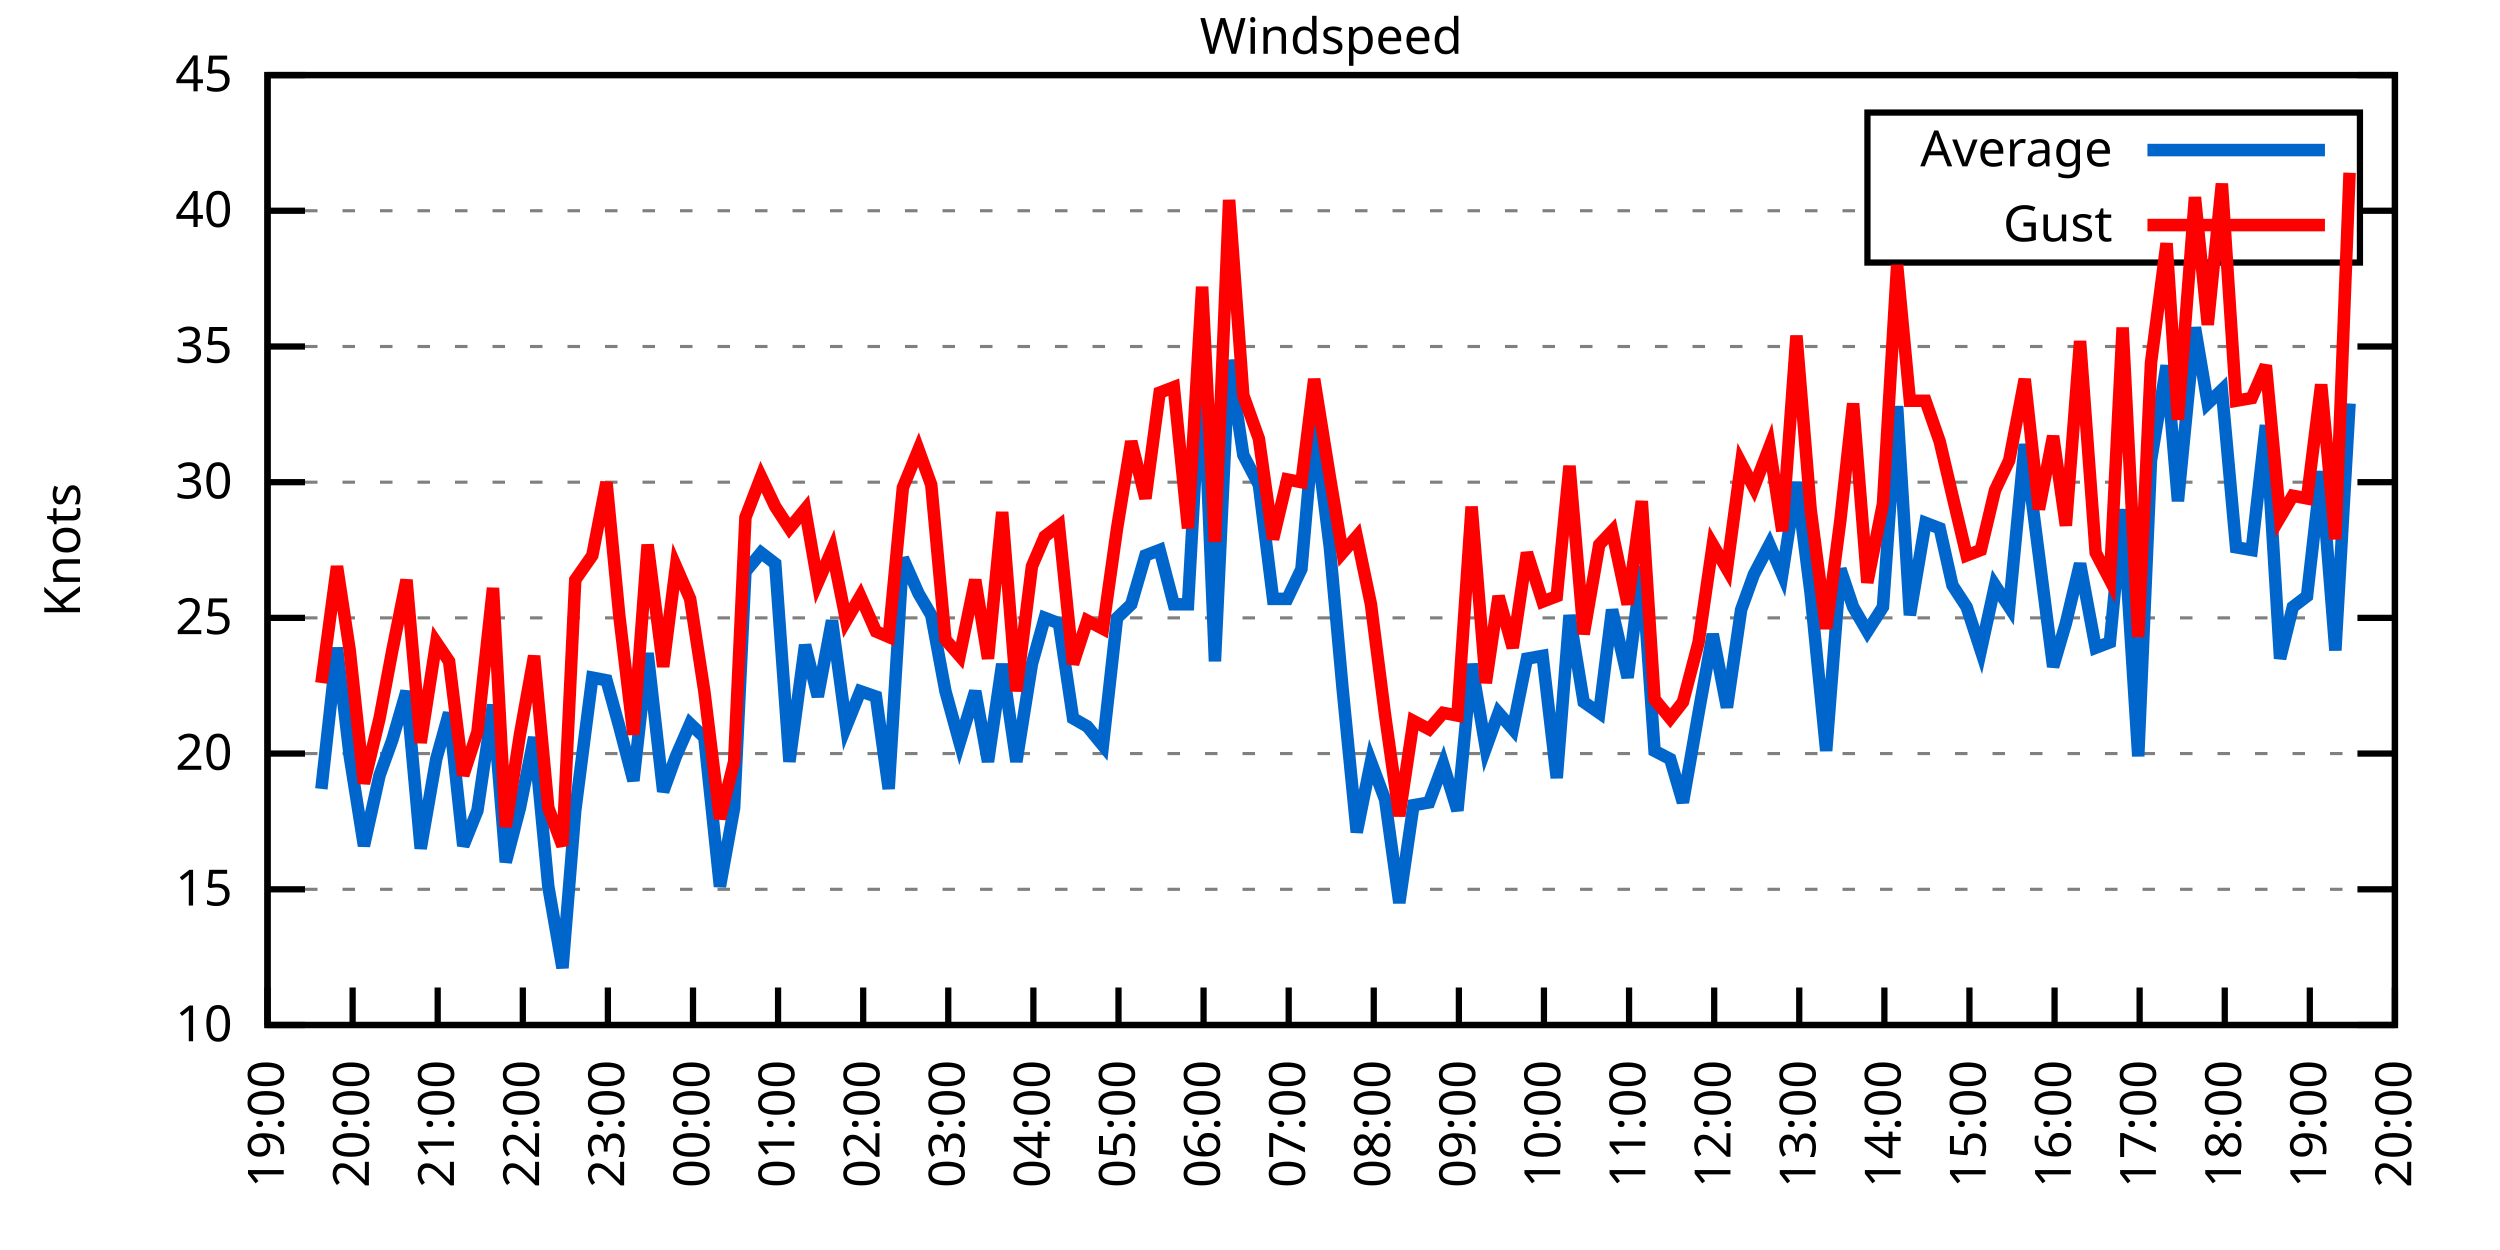
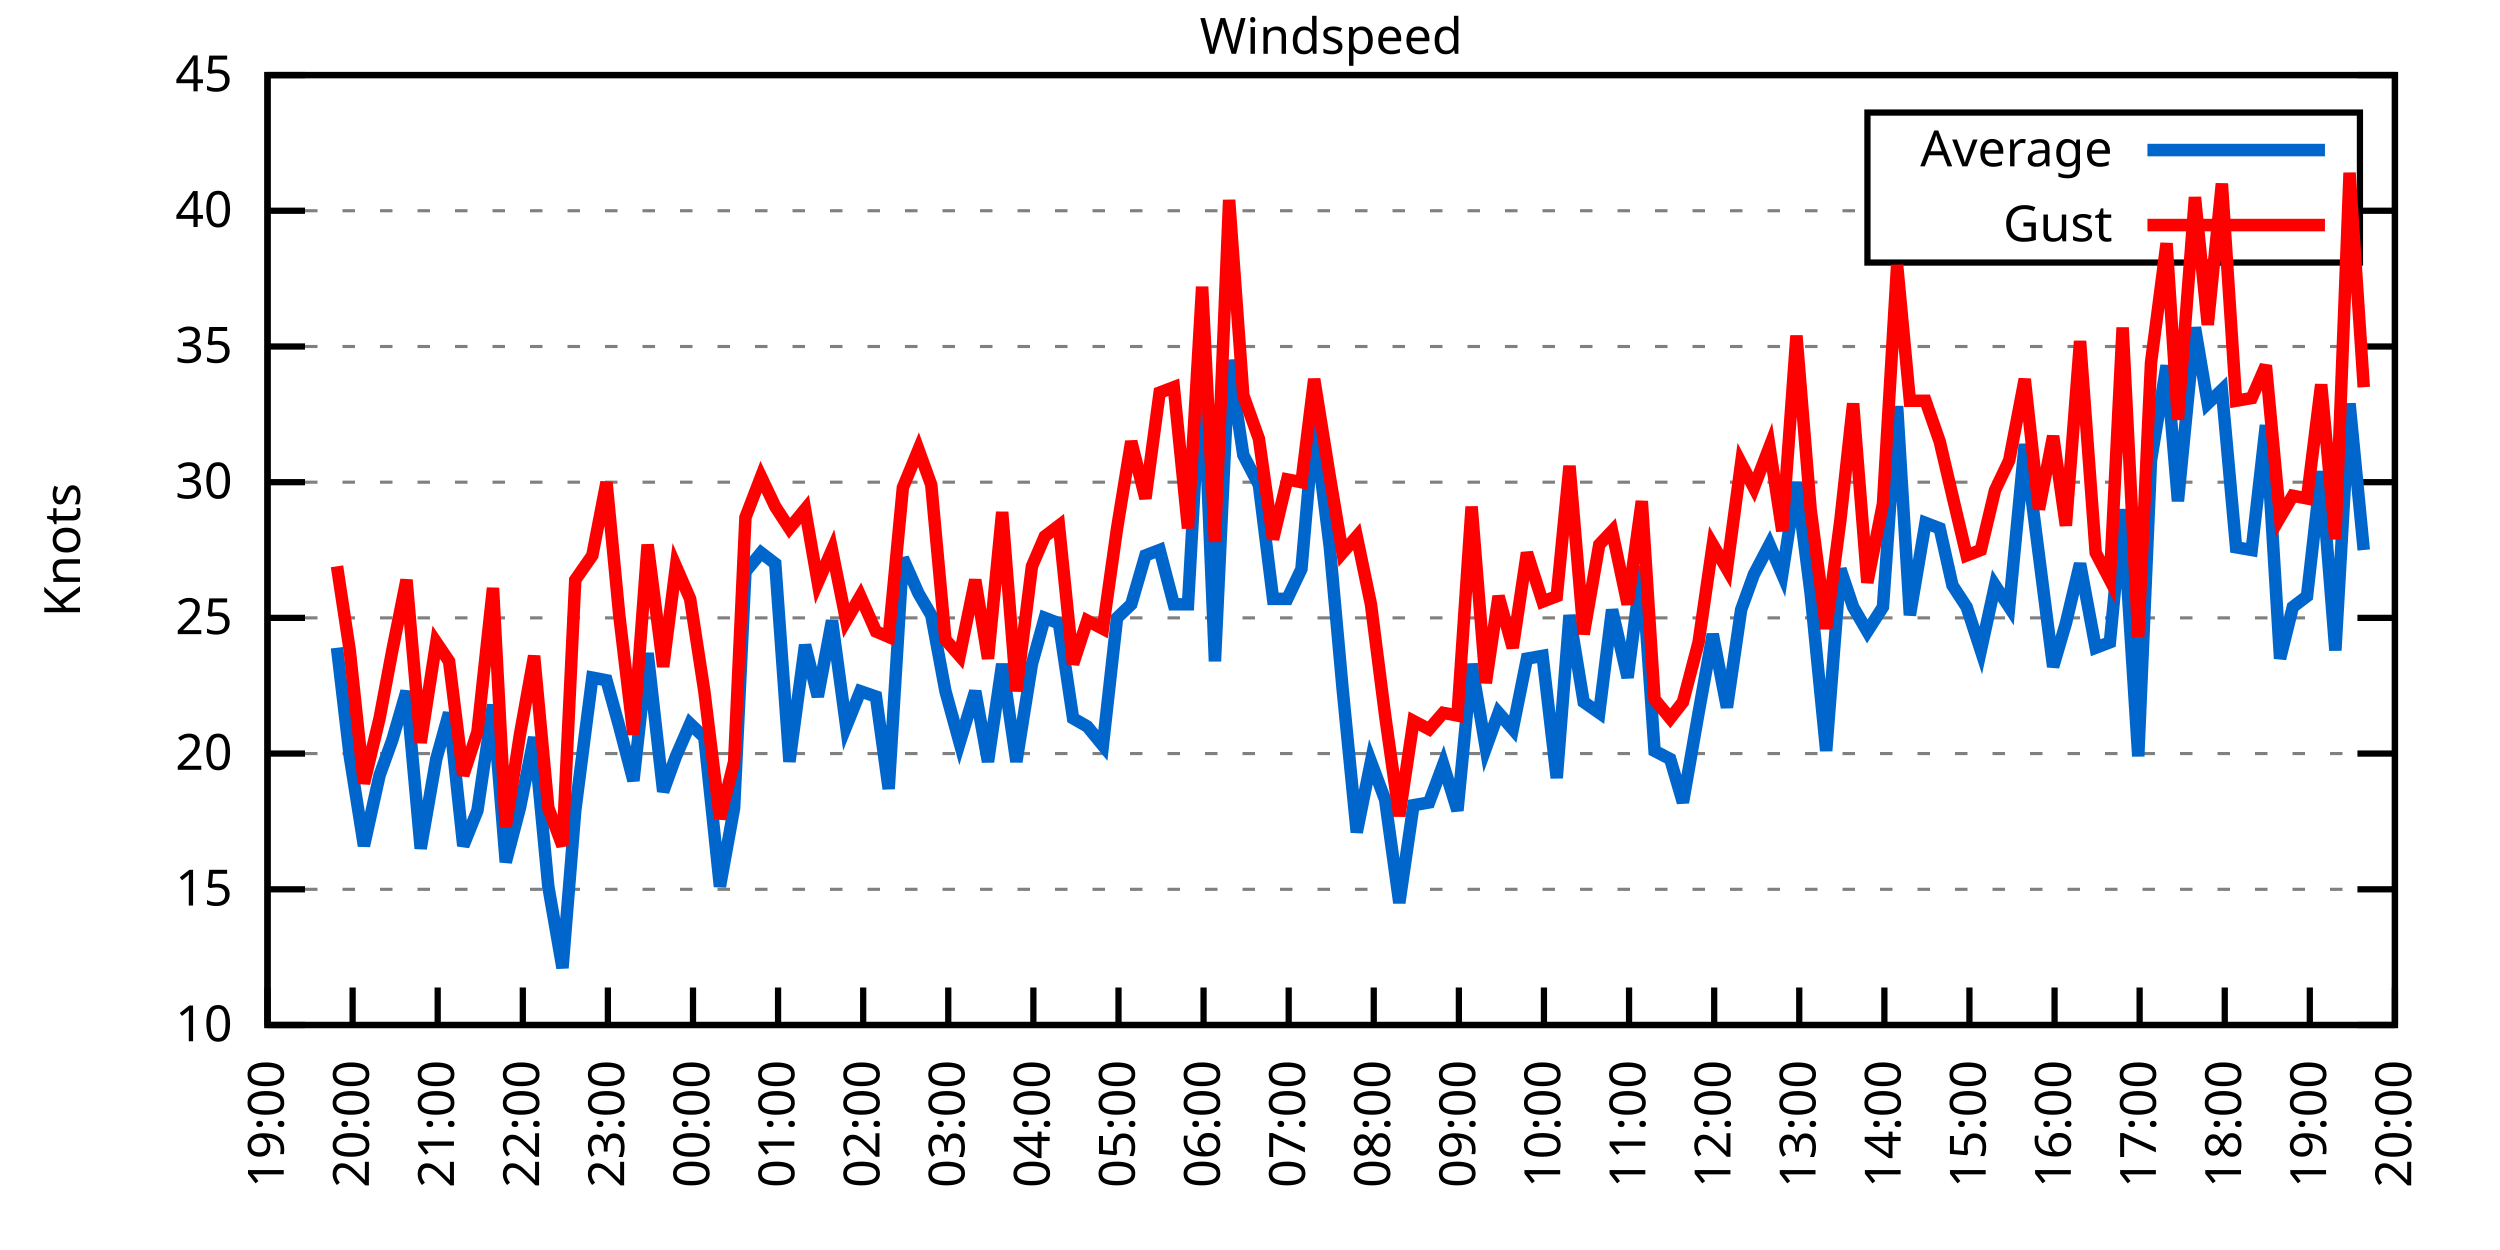
<svg xmlns="http://www.w3.org/2000/svg" xmlns:xlink="http://www.w3.org/1999/xlink" width="400" height="200" viewBox="0 0 400 200">
  <g id="gnuplot_canvas">
    <rect x="0" y="0" width="400" height="200" fill="none" />
    <defs>
      <circle id="gpDot" r="0.5" stroke-width="0.5" stroke="currentColor" />
      <path id="gpPt0" stroke-width="0.333" stroke="currentColor" d="M-1,0 h2 M0,-1 v2" />
      <path id="gpPt1" stroke-width="0.333" stroke="currentColor" d="M-1,-1 L1,1 M1,-1 L-1,1" />
      <path id="gpPt2" stroke-width="0.333" stroke="currentColor" d="M-1,0 L1,0 M0,-1 L0,1 M-1,-1 L1,1 M-1,1 L1,-1" />
      <rect id="gpPt3" stroke-width="0.333" stroke="currentColor" x="-1" y="-1" width="2" height="2" />
      <rect id="gpPt4" stroke-width="0.333" stroke="currentColor" fill="currentColor" x="-1" y="-1" width="2" height="2" />
      <circle id="gpPt5" stroke-width="0.333" stroke="currentColor" cx="0" cy="0" r="1" />
      <use xlink:href="#gpPt5" id="gpPt6" fill="currentColor" stroke="none" />
      <path id="gpPt7" stroke-width="0.333" stroke="currentColor" d="M0,-1.33 L-1.33,0.67 L1.33,0.67 z" />
      <use xlink:href="#gpPt7" id="gpPt8" fill="currentColor" stroke="none" />
      <use xlink:href="#gpPt7" id="gpPt9" stroke="currentColor" transform="rotate(180)" />
      <use xlink:href="#gpPt9" id="gpPt10" fill="currentColor" stroke="none" />
      <use xlink:href="#gpPt3" id="gpPt11" stroke="currentColor" transform="rotate(45)" />
      <use xlink:href="#gpPt11" id="gpPt12" fill="currentColor" stroke="none" />
      <path id="gpPt13" stroke-width="0.333" stroke="currentColor" d="M0,1.330 L1.265,0.411 L0.782,-1.067 L-0.782,-1.076 L-1.265,0.411 z" />
      <use xlink:href="#gpPt13" id="gpPt14" fill="currentColor" stroke="none" />
      <filter id="textbox" filterUnits="objectBoundingBox" x="0" y="0" height="1" width="1">
        <feFlood flood-color="white" flood-opacity="1" result="bgnd" />
        <feComposite in="SourceGraphic" in2="bgnd" operator="atop" />
      </filter>
      <filter id="greybox" filterUnits="objectBoundingBox" x="0" y="0" height="1" width="1">
        <feFlood flood-color="lightgrey" flood-opacity="1" result="grey" />
        <feComposite in="SourceGraphic" in2="grey" operator="atop" />
      </filter>
    </defs>
    <g fill="none" color="white" stroke="currentColor" stroke-width="1.00" stroke-linecap="butt" stroke-linejoin="miter">
</g>
    <g fill="none" color="black" stroke="currentColor" stroke-width="1.00" stroke-linecap="butt" stroke-linejoin="miter">
      <g stroke="none" shape-rendering="crispEdges">
        <polygon fill="rgb(255, 255, 255)" points="42.80,164.00 383.18,164.00 383.18,12.02 42.80,12.02 " />
      </g>
    </g>
    <g fill="none" color="black" stroke="currentColor" stroke-width="1.00" stroke-linecap="butt" stroke-linejoin="miter">
</g>
    <g fill="none" color="black" stroke="black" stroke-width="0.50" stroke-linecap="butt" stroke-linejoin="miter">
</g>
    <g fill="none" color="gray" stroke="currentColor" stroke-width="0.50" stroke-linecap="butt" stroke-linejoin="miter">
      <path stroke="gray" stroke-dasharray="2,4" class="gridline" d="M42.80,164.00 L383.19,164.00  " />
    </g>
    <g fill="none" color="gray" stroke="gray" stroke-width="1.00" stroke-linecap="butt" stroke-linejoin="miter">
</g>
    <g fill="none" color="black" stroke="currentColor" stroke-width="1.00" stroke-linecap="butt" stroke-linejoin="miter">
      <path stroke="black" d="M42.80,164.00 L48.80,164.00 M383.19,164.00 L377.19,164.00  " />
      <g transform="translate(37.20,166.60)" stroke="none" fill="black" font-family="Sans" font-size="8.00" text-anchor="end">
        <text>
          <tspan font-family="Sans"> 10</tspan>
        </text>
      </g>
    </g>
    <g fill="none" color="black" stroke="currentColor" stroke-width="1.00" stroke-linecap="butt" stroke-linejoin="miter">
</g>
    <g fill="none" color="black" stroke="black" stroke-width="0.50" stroke-linecap="butt" stroke-linejoin="miter">
</g>
    <g fill="none" color="gray" stroke="currentColor" stroke-width="0.50" stroke-linecap="butt" stroke-linejoin="miter">
      <path stroke="gray" stroke-dasharray="2,4" class="gridline" d="M42.80,142.29 L383.19,142.29  " />
    </g>
    <g fill="none" color="gray" stroke="gray" stroke-width="1.00" stroke-linecap="butt" stroke-linejoin="miter">
</g>
    <g fill="none" color="black" stroke="currentColor" stroke-width="1.00" stroke-linecap="butt" stroke-linejoin="miter">
      <path stroke="black" d="M42.80,142.29 L48.80,142.29 M383.19,142.29 L377.19,142.29  " />
      <g transform="translate(37.20,144.89)" stroke="none" fill="black" font-family="Sans" font-size="8.00" text-anchor="end">
        <text>
          <tspan font-family="Sans"> 15</tspan>
        </text>
      </g>
    </g>
    <g fill="none" color="black" stroke="currentColor" stroke-width="1.00" stroke-linecap="butt" stroke-linejoin="miter">
</g>
    <g fill="none" color="black" stroke="black" stroke-width="0.50" stroke-linecap="butt" stroke-linejoin="miter">
</g>
    <g fill="none" color="gray" stroke="currentColor" stroke-width="0.50" stroke-linecap="butt" stroke-linejoin="miter">
      <path stroke="gray" stroke-dasharray="2,4" class="gridline" d="M42.80,120.57 L383.19,120.57  " />
    </g>
    <g fill="none" color="gray" stroke="gray" stroke-width="1.00" stroke-linecap="butt" stroke-linejoin="miter">
</g>
    <g fill="none" color="black" stroke="currentColor" stroke-width="1.00" stroke-linecap="butt" stroke-linejoin="miter">
      <path stroke="black" d="M42.80,120.57 L48.80,120.57 M383.19,120.57 L377.19,120.57  " />
      <g transform="translate(37.20,123.17)" stroke="none" fill="black" font-family="Sans" font-size="8.00" text-anchor="end">
        <text>
          <tspan font-family="Sans"> 20</tspan>
        </text>
      </g>
    </g>
    <g fill="none" color="black" stroke="currentColor" stroke-width="1.00" stroke-linecap="butt" stroke-linejoin="miter">
</g>
    <g fill="none" color="black" stroke="black" stroke-width="0.50" stroke-linecap="butt" stroke-linejoin="miter">
</g>
    <g fill="none" color="gray" stroke="currentColor" stroke-width="0.50" stroke-linecap="butt" stroke-linejoin="miter">
      <path stroke="gray" stroke-dasharray="2,4" class="gridline" d="M42.80,98.86 L383.19,98.86  " />
    </g>
    <g fill="none" color="gray" stroke="gray" stroke-width="1.00" stroke-linecap="butt" stroke-linejoin="miter">
</g>
    <g fill="none" color="black" stroke="currentColor" stroke-width="1.00" stroke-linecap="butt" stroke-linejoin="miter">
      <path stroke="black" d="M42.80,98.86 L48.80,98.86 M383.19,98.86 L377.19,98.86  " />
      <g transform="translate(37.20,101.46)" stroke="none" fill="black" font-family="Sans" font-size="8.00" text-anchor="end">
        <text>
          <tspan font-family="Sans"> 25</tspan>
        </text>
      </g>
    </g>
    <g fill="none" color="black" stroke="currentColor" stroke-width="1.00" stroke-linecap="butt" stroke-linejoin="miter">
</g>
    <g fill="none" color="black" stroke="black" stroke-width="0.50" stroke-linecap="butt" stroke-linejoin="miter">
</g>
    <g fill="none" color="gray" stroke="currentColor" stroke-width="0.50" stroke-linecap="butt" stroke-linejoin="miter">
      <path stroke="gray" stroke-dasharray="2,4" class="gridline" d="M42.80,77.15 L383.19,77.15  " />
    </g>
    <g fill="none" color="gray" stroke="gray" stroke-width="1.00" stroke-linecap="butt" stroke-linejoin="miter">
</g>
    <g fill="none" color="black" stroke="currentColor" stroke-width="1.00" stroke-linecap="butt" stroke-linejoin="miter">
      <path stroke="black" d="M42.80,77.15 L48.80,77.15 M383.19,77.15 L377.19,77.15  " />
      <g transform="translate(37.20,79.75)" stroke="none" fill="black" font-family="Sans" font-size="8.00" text-anchor="end">
        <text>
          <tspan font-family="Sans"> 30</tspan>
        </text>
      </g>
    </g>
    <g fill="none" color="black" stroke="currentColor" stroke-width="1.00" stroke-linecap="butt" stroke-linejoin="miter">
</g>
    <g fill="none" color="black" stroke="black" stroke-width="0.50" stroke-linecap="butt" stroke-linejoin="miter">
</g>
    <g fill="none" color="gray" stroke="currentColor" stroke-width="0.50" stroke-linecap="butt" stroke-linejoin="miter">
      <path stroke="gray" stroke-dasharray="2,4" class="gridline" d="M42.80,55.44 L383.19,55.44  " />
    </g>
    <g fill="none" color="gray" stroke="gray" stroke-width="1.00" stroke-linecap="butt" stroke-linejoin="miter">
</g>
    <g fill="none" color="black" stroke="currentColor" stroke-width="1.00" stroke-linecap="butt" stroke-linejoin="miter">
      <path stroke="black" d="M42.80,55.44 L48.80,55.44 M383.19,55.44 L377.19,55.44  " />
      <g transform="translate(37.20,58.04)" stroke="none" fill="black" font-family="Sans" font-size="8.00" text-anchor="end">
        <text>
          <tspan font-family="Sans"> 35</tspan>
        </text>
      </g>
    </g>
    <g fill="none" color="black" stroke="currentColor" stroke-width="1.00" stroke-linecap="butt" stroke-linejoin="miter">
</g>
    <g fill="none" color="black" stroke="black" stroke-width="0.50" stroke-linecap="butt" stroke-linejoin="miter">
</g>
    <g fill="none" color="gray" stroke="currentColor" stroke-width="0.50" stroke-linecap="butt" stroke-linejoin="miter">
      <path stroke="gray" stroke-dasharray="2,4" class="gridline" d="M42.80,33.72 L298.79,33.72 M377.59,33.72 L383.19,33.72  " />
    </g>
    <g fill="none" color="gray" stroke="gray" stroke-width="1.00" stroke-linecap="butt" stroke-linejoin="miter">
</g>
    <g fill="none" color="black" stroke="currentColor" stroke-width="1.00" stroke-linecap="butt" stroke-linejoin="miter">
      <path stroke="black" d="M42.80,33.72 L48.80,33.72 M383.19,33.72 L377.19,33.72  " />
      <g transform="translate(37.20,36.32)" stroke="none" fill="black" font-family="Sans" font-size="8.00" text-anchor="end">
        <text>
          <tspan font-family="Sans"> 40</tspan>
        </text>
      </g>
    </g>
    <g fill="none" color="black" stroke="currentColor" stroke-width="1.00" stroke-linecap="butt" stroke-linejoin="miter">
</g>
    <g fill="none" color="black" stroke="black" stroke-width="0.50" stroke-linecap="butt" stroke-linejoin="miter">
</g>
    <g fill="none" color="gray" stroke="currentColor" stroke-width="0.50" stroke-linecap="butt" stroke-linejoin="miter">
      <path stroke="gray" stroke-dasharray="2,4" class="gridline" d="M42.80,12.01 L383.19,12.01  " />
    </g>
    <g fill="none" color="gray" stroke="gray" stroke-width="1.00" stroke-linecap="butt" stroke-linejoin="miter">
</g>
    <g fill="none" color="black" stroke="currentColor" stroke-width="1.00" stroke-linecap="butt" stroke-linejoin="miter">
      <path stroke="black" d="M42.80,12.01 L48.80,12.01 M383.19,12.01 L377.19,12.01  " />
      <g transform="translate(37.20,14.61)" stroke="none" fill="black" font-family="Sans" font-size="8.00" text-anchor="end">
        <text>
          <tspan font-family="Sans"> 45</tspan>
        </text>
      </g>
    </g>
    <g fill="none" color="black" stroke="currentColor" stroke-width="1.00" stroke-linecap="butt" stroke-linejoin="miter">
      <path stroke="black" d="M42.80,164.00 L42.80,158.00  " />
      <g transform="translate(45.40,169.60) rotate(270.00)" stroke="none" fill="black" font-family="Sans" font-size="8.00" text-anchor="end">
        <text>
          <tspan font-family="Sans">19:00</tspan>
        </text>
      </g>
    </g>
    <g fill="none" color="black" stroke="currentColor" stroke-width="1.00" stroke-linecap="butt" stroke-linejoin="miter">
      <path stroke="black" d="M56.42,164.00 L56.42,158.00  " />
      <g transform="translate(59.02,169.60) rotate(270.00)" stroke="none" fill="black" font-family="Sans" font-size="8.00" text-anchor="end">
        <text>
          <tspan font-family="Sans">20:00</tspan>
        </text>
      </g>
    </g>
    <g fill="none" color="black" stroke="currentColor" stroke-width="1.00" stroke-linecap="butt" stroke-linejoin="miter">
      <path stroke="black" d="M70.03,164.00 L70.03,158.00  " />
      <g transform="translate(72.63,169.60) rotate(270.00)" stroke="none" fill="black" font-family="Sans" font-size="8.00" text-anchor="end">
        <text>
          <tspan font-family="Sans">21:00</tspan>
        </text>
      </g>
    </g>
    <g fill="none" color="black" stroke="currentColor" stroke-width="1.00" stroke-linecap="butt" stroke-linejoin="miter">
      <path stroke="black" d="M83.65,164.00 L83.65,158.00  " />
      <g transform="translate(86.25,169.60) rotate(270.00)" stroke="none" fill="black" font-family="Sans" font-size="8.00" text-anchor="end">
        <text>
          <tspan font-family="Sans">22:00</tspan>
        </text>
      </g>
    </g>
    <g fill="none" color="black" stroke="currentColor" stroke-width="1.00" stroke-linecap="butt" stroke-linejoin="miter">
      <path stroke="black" d="M97.26,164.00 L97.26,158.00  " />
      <g transform="translate(99.86,169.60) rotate(270.00)" stroke="none" fill="black" font-family="Sans" font-size="8.00" text-anchor="end">
        <text>
          <tspan font-family="Sans">23:00</tspan>
        </text>
      </g>
    </g>
    <g fill="none" color="black" stroke="currentColor" stroke-width="1.00" stroke-linecap="butt" stroke-linejoin="miter">
      <path stroke="black" d="M110.88,164.00 L110.88,158.00  " />
      <g transform="translate(113.48,169.60) rotate(270.00)" stroke="none" fill="black" font-family="Sans" font-size="8.00" text-anchor="end">
        <text>
          <tspan font-family="Sans">00:00</tspan>
        </text>
      </g>
    </g>
    <g fill="none" color="black" stroke="currentColor" stroke-width="1.00" stroke-linecap="butt" stroke-linejoin="miter">
      <path stroke="black" d="M124.49,164.00 L124.49,158.00  " />
      <g transform="translate(127.09,169.60) rotate(270.00)" stroke="none" fill="black" font-family="Sans" font-size="8.00" text-anchor="end">
        <text>
          <tspan font-family="Sans">01:00</tspan>
        </text>
      </g>
    </g>
    <g fill="none" color="black" stroke="currentColor" stroke-width="1.00" stroke-linecap="butt" stroke-linejoin="miter">
      <path stroke="black" d="M138.11,164.00 L138.11,158.00  " />
      <g transform="translate(140.71,169.60) rotate(270.00)" stroke="none" fill="black" font-family="Sans" font-size="8.00" text-anchor="end">
        <text>
          <tspan font-family="Sans">02:00</tspan>
        </text>
      </g>
    </g>
    <g fill="none" color="black" stroke="currentColor" stroke-width="1.00" stroke-linecap="butt" stroke-linejoin="miter">
      <path stroke="black" d="M151.72,164.00 L151.72,158.00  " />
      <g transform="translate(154.32,169.60) rotate(270.00)" stroke="none" fill="black" font-family="Sans" font-size="8.00" text-anchor="end">
        <text>
          <tspan font-family="Sans">03:00</tspan>
        </text>
      </g>
    </g>
    <g fill="none" color="black" stroke="currentColor" stroke-width="1.00" stroke-linecap="butt" stroke-linejoin="miter">
      <path stroke="black" d="M165.34,164.00 L165.34,158.00  " />
      <g transform="translate(167.94,169.60) rotate(270.00)" stroke="none" fill="black" font-family="Sans" font-size="8.00" text-anchor="end">
        <text>
          <tspan font-family="Sans">04:00</tspan>
        </text>
      </g>
    </g>
    <g fill="none" color="black" stroke="currentColor" stroke-width="1.00" stroke-linecap="butt" stroke-linejoin="miter">
      <path stroke="black" d="M178.96,164.00 L178.96,158.00  " />
      <g transform="translate(181.56,169.60) rotate(270.00)" stroke="none" fill="black" font-family="Sans" font-size="8.00" text-anchor="end">
        <text>
          <tspan font-family="Sans">05:00</tspan>
        </text>
      </g>
    </g>
    <g fill="none" color="black" stroke="currentColor" stroke-width="1.00" stroke-linecap="butt" stroke-linejoin="miter">
      <path stroke="black" d="M192.57,164.00 L192.57,158.00  " />
      <g transform="translate(195.17,169.60) rotate(270.00)" stroke="none" fill="black" font-family="Sans" font-size="8.00" text-anchor="end">
        <text>
          <tspan font-family="Sans">06:00</tspan>
        </text>
      </g>
    </g>
    <g fill="none" color="black" stroke="currentColor" stroke-width="1.00" stroke-linecap="butt" stroke-linejoin="miter">
      <path stroke="black" d="M206.19,164.00 L206.19,158.00  " />
      <g transform="translate(208.79,169.60) rotate(270.00)" stroke="none" fill="black" font-family="Sans" font-size="8.00" text-anchor="end">
        <text>
          <tspan font-family="Sans">07:00</tspan>
        </text>
      </g>
    </g>
    <g fill="none" color="black" stroke="currentColor" stroke-width="1.00" stroke-linecap="butt" stroke-linejoin="miter">
      <path stroke="black" d="M219.80,164.00 L219.80,158.00  " />
      <g transform="translate(222.40,169.60) rotate(270.00)" stroke="none" fill="black" font-family="Sans" font-size="8.00" text-anchor="end">
        <text>
          <tspan font-family="Sans">08:00</tspan>
        </text>
      </g>
    </g>
    <g fill="none" color="black" stroke="currentColor" stroke-width="1.00" stroke-linecap="butt" stroke-linejoin="miter">
      <path stroke="black" d="M233.42,164.00 L233.42,158.00  " />
      <g transform="translate(236.02,169.60) rotate(270.00)" stroke="none" fill="black" font-family="Sans" font-size="8.00" text-anchor="end">
        <text>
          <tspan font-family="Sans">09:00</tspan>
        </text>
      </g>
    </g>
    <g fill="none" color="black" stroke="currentColor" stroke-width="1.00" stroke-linecap="butt" stroke-linejoin="miter">
      <path stroke="black" d="M247.03,164.00 L247.03,158.00  " />
      <g transform="translate(249.63,169.60) rotate(270.00)" stroke="none" fill="black" font-family="Sans" font-size="8.00" text-anchor="end">
        <text>
          <tspan font-family="Sans">10:00</tspan>
        </text>
      </g>
    </g>
    <g fill="none" color="black" stroke="currentColor" stroke-width="1.00" stroke-linecap="butt" stroke-linejoin="miter">
      <path stroke="black" d="M260.65,164.00 L260.65,158.00  " />
      <g transform="translate(263.25,169.60) rotate(270.00)" stroke="none" fill="black" font-family="Sans" font-size="8.00" text-anchor="end">
        <text>
          <tspan font-family="Sans">11:00</tspan>
        </text>
      </g>
    </g>
    <g fill="none" color="black" stroke="currentColor" stroke-width="1.00" stroke-linecap="butt" stroke-linejoin="miter">
      <path stroke="black" d="M274.27,164.00 L274.27,158.00  " />
      <g transform="translate(276.87,169.60) rotate(270.00)" stroke="none" fill="black" font-family="Sans" font-size="8.00" text-anchor="end">
        <text>
          <tspan font-family="Sans">12:00</tspan>
        </text>
      </g>
    </g>
    <g fill="none" color="black" stroke="currentColor" stroke-width="1.00" stroke-linecap="butt" stroke-linejoin="miter">
      <path stroke="black" d="M287.88,164.00 L287.88,158.00  " />
      <g transform="translate(290.48,169.60) rotate(270.00)" stroke="none" fill="black" font-family="Sans" font-size="8.00" text-anchor="end">
        <text>
          <tspan font-family="Sans">13:00</tspan>
        </text>
      </g>
    </g>
    <g fill="none" color="black" stroke="currentColor" stroke-width="1.00" stroke-linecap="butt" stroke-linejoin="miter">
      <path stroke="black" d="M301.50,164.00 L301.50,158.00  " />
      <g transform="translate(304.10,169.60) rotate(270.00)" stroke="none" fill="black" font-family="Sans" font-size="8.00" text-anchor="end">
        <text>
          <tspan font-family="Sans">14:00</tspan>
        </text>
      </g>
    </g>
    <g fill="none" color="black" stroke="currentColor" stroke-width="1.00" stroke-linecap="butt" stroke-linejoin="miter">
      <path stroke="black" d="M315.11,164.00 L315.11,158.00  " />
      <g transform="translate(317.71,169.60) rotate(270.00)" stroke="none" fill="black" font-family="Sans" font-size="8.00" text-anchor="end">
        <text>
          <tspan font-family="Sans">15:00</tspan>
        </text>
      </g>
    </g>
    <g fill="none" color="black" stroke="currentColor" stroke-width="1.00" stroke-linecap="butt" stroke-linejoin="miter">
      <path stroke="black" d="M328.73,164.00 L328.73,158.00  " />
      <g transform="translate(331.33,169.60) rotate(270.00)" stroke="none" fill="black" font-family="Sans" font-size="8.00" text-anchor="end">
        <text>
          <tspan font-family="Sans">16:00</tspan>
        </text>
      </g>
    </g>
    <g fill="none" color="black" stroke="currentColor" stroke-width="1.00" stroke-linecap="butt" stroke-linejoin="miter">
      <path stroke="black" d="M342.34,164.00 L342.34,158.00  " />
      <g transform="translate(344.94,169.60) rotate(270.00)" stroke="none" fill="black" font-family="Sans" font-size="8.00" text-anchor="end">
        <text>
          <tspan font-family="Sans">17:00</tspan>
        </text>
      </g>
    </g>
    <g fill="none" color="black" stroke="currentColor" stroke-width="1.00" stroke-linecap="butt" stroke-linejoin="miter">
      <path stroke="black" d="M355.96,164.00 L355.96,158.00  " />
      <g transform="translate(358.56,169.60) rotate(270.00)" stroke="none" fill="black" font-family="Sans" font-size="8.00" text-anchor="end">
        <text>
          <tspan font-family="Sans">18:00</tspan>
        </text>
      </g>
    </g>
    <g fill="none" color="black" stroke="currentColor" stroke-width="1.00" stroke-linecap="butt" stroke-linejoin="miter">
      <path stroke="black" d="M369.57,164.00 L369.57,158.00  " />
      <g transform="translate(372.17,169.60) rotate(270.00)" stroke="none" fill="black" font-family="Sans" font-size="8.00" text-anchor="end">
        <text>
          <tspan font-family="Sans">19:00</tspan>
        </text>
      </g>
    </g>
    <g fill="none" color="black" stroke="currentColor" stroke-width="1.00" stroke-linecap="butt" stroke-linejoin="miter">
      <path stroke="black" d="M383.19,164.00 L383.19,158.00  " />
      <g transform="translate(385.79,169.60) rotate(270.00)" stroke="none" fill="black" font-family="Sans" font-size="8.00" text-anchor="end">
        <text>
          <tspan font-family="Sans">20:00</tspan>
        </text>
      </g>
    </g>
    <g fill="none" color="black" stroke="currentColor" stroke-width="1.00" stroke-linecap="butt" stroke-linejoin="miter">
</g>
    <g fill="none" color="black" stroke="currentColor" stroke-width="1.00" stroke-linecap="butt" stroke-linejoin="miter">
      <path stroke="black" d="M42.80,12.01 L42.80,164.00 L383.19,164.00 L383.19,12.01 L42.80,12.01 Z  " />
    </g>
    <g fill="none" color="black" stroke="currentColor" stroke-width="1.00" stroke-linecap="butt" stroke-linejoin="miter">
</g>
    <g fill="none" color="black" stroke="currentColor" stroke-width="1.00" stroke-linecap="butt" stroke-linejoin="miter">
      <path stroke="black" d="M298.79,42.01 L298.79,18.01 L377.59,18.01 L377.59,42.01 L298.79,42.01 Z  " />
    </g>
    <g id="Windspeed_plot_1">
      <g fill="none" color="white" stroke="black" stroke-width="2.00" stroke-linecap="butt" stroke-linejoin="miter">
</g>
      <g fill="none" color="black" stroke="currentColor" stroke-width="2.00" stroke-linecap="butt" stroke-linejoin="miter">
        <g transform="translate(337.99,26.61)" stroke="none" fill="black" font-family="Sans" font-size="8.00" text-anchor="end">
          <text>
            <tspan font-family="Sans">Average</tspan>
          </text>
        </g>
      </g>
      <g fill="none" color="black" stroke="currentColor" stroke-width="2.00" stroke-linecap="butt" stroke-linejoin="miter">
-         <path stroke="rgb(  0, 102, 204)" d="M343.59,24.01 L371.99,24.01 M51.42,126.22 L53.92,103.64 L55.96,121.01 L58.23,135.34 L60.73,124.05 L62.77,118.40   L65.04,110.59 L67.31,135.77 L69.80,121.44 L71.85,114.06 L74.12,135.34 L76.39,129.69 L78.88,112.76 L80.92,137.94   L83.19,129.26 L85.46,117.97 L87.73,141.85 L90.00,154.88 L92.04,129.69 L94.77,108.42 L97.04,108.85 L99.08,116.23   L101.35,124.92 L103.62,104.51 L106.11,126.65 L108.15,121.01 L110.42,115.80 L112.69,117.97 L115.19,141.85 L117.46,129.26   L119.27,91.48 L121.77,88.44 L124.04,90.18 L126.31,121.88 L128.81,103.20 L130.85,111.45 L133.12,99.30 L135.39,116.23   L137.66,110.59 L140.15,111.45 L142.19,126.22 L144.46,89.31 L146.96,94.95 L149.00,98.43 L151.27,110.59 L153.54,118.84   L156.04,110.59 L158.08,121.88 L160.35,106.24 L162.62,121.88 L165.11,106.24 L167.16,98.86 L169.43,99.73 L171.69,114.93   L173.96,116.23 L176.46,119.27 L178.73,98.86 L181.00,96.69 L183.27,88.87 L185.54,88.00 L187.81,96.69 L190.08,96.69   L192.34,56.30 L194.39,105.81 L196.66,57.61 L198.93,72.81 L201.42,77.58 L203.69,95.82 L205.96,95.82 L208.23,91.04   L210.27,67.59 L212.77,87.57 L214.81,110.15 L217.08,133.17 L219.35,121.88 L221.62,127.96 L223.89,144.46 L226.16,128.83   L228.65,128.39 L230.92,122.31 L233.19,129.69 L235.46,106.24 L237.73,119.71 L239.77,114.06 L242.04,116.67 L244.31,105.38   L246.81,104.94 L249.08,124.48 L251.12,98.43 L253.39,112.32 L255.88,114.06 L257.93,97.56 L260.42,108.42 L262.69,90.61   L264.73,120.14 L267.23,121.44 L269.27,128.39 L271.77,114.06 L274.04,101.47 L276.31,113.19 L278.58,97.56 L280.62,91.91   L283.12,87.14 L285.16,91.91 L287.43,77.15 L289.70,94.95 L292.19,120.14 L294.46,91.04 L296.50,97.12 L298.77,101.03   L301.27,97.12 L303.54,64.99 L305.58,98.43 L308.08,83.66 L310.35,84.53 L312.39,93.65 L314.66,97.12 L316.93,104.07   L319.20,93.65 L321.47,97.12 L323.96,71.07 L326.23,88.87 L328.50,106.68 L330.54,99.73 L332.81,90.18 L335.31,103.64   L337.58,102.77 L339.62,81.49 L342.12,121.01 L344.16,73.67 L346.65,58.48 L348.47,80.19 L351.19,52.40 L353.24,64.56   L355.50,62.38 L357.77,87.57 L360.27,88.00 L362.54,68.03 L364.81,105.38 L366.85,97.12 L369.12,95.39 L371.39,75.41   L373.66,104.07 L375.93,64.56  " />
+         <path stroke="rgb(  0, 102, 204)" d="M343.59,24.01 L371.99,24.01 M53.92,103.64 L55.96,121.01 L58.23,135.34 L60.73,124.05 L62.77,118.40 L65.04,110.59   L67.31,135.77 L69.80,121.44 L71.85,114.06 L74.12,135.34 L76.39,129.69 L78.88,112.76 L80.92,137.94 L83.19,129.26   L85.46,117.97 L87.73,141.85 L90.00,154.88 L92.04,129.69 L94.77,108.42 L97.04,108.85 L99.08,116.23 L101.35,124.92   L103.62,104.51 L106.11,126.65 L108.15,121.01 L110.42,115.80 L112.69,117.97 L115.19,141.85 L117.46,129.26 L119.27,91.48   L121.77,88.44 L124.04,90.18 L126.31,121.88 L128.81,103.20 L130.85,111.45 L133.12,99.30 L135.39,116.23 L137.66,110.59   L140.15,111.45 L142.19,126.22 L144.46,89.31 L146.96,94.95 L149.00,98.43 L151.27,110.59 L153.54,118.84 L156.04,110.59   L158.08,121.88 L160.35,106.24 L162.62,121.88 L165.11,106.24 L167.16,98.86 L169.43,99.73 L171.69,114.93 L173.96,116.23   L176.46,119.27 L178.73,98.86 L181.00,96.69 L183.27,88.87 L185.54,88.00 L187.81,96.69 L190.08,96.69 L192.34,56.30   L194.39,105.81 L196.66,57.61 L198.93,72.81 L201.42,77.58 L203.69,95.82 L205.96,95.82 L208.23,91.04 L210.27,67.59   L212.77,87.57 L214.81,110.15 L217.08,133.17 L219.35,121.88 L221.62,127.96 L223.89,144.46 L226.16,128.83 L228.65,128.39   L230.92,122.31 L233.19,129.69 L235.46,106.24 L237.73,119.71 L239.77,114.06 L242.04,116.67 L244.31,105.38 L246.81,104.94   L249.08,124.48 L251.12,98.43 L253.39,112.32 L255.88,114.06 L257.93,97.56 L260.42,108.42 L262.69,90.61 L264.73,120.14   L267.23,121.44 L269.27,128.39 L271.77,114.06 L274.04,101.47 L276.31,113.19 L278.58,97.56 L280.62,91.91 L283.12,87.14   L285.16,91.91 L287.43,77.15 L289.70,94.95 L292.19,120.14 L294.46,91.04 L296.50,97.12 L298.77,101.03 L301.27,97.12   L303.54,64.99 L305.58,98.43 L308.08,83.66 L310.35,84.53 L312.39,93.65 L314.66,97.12 L316.93,104.07 L319.20,93.65   L321.47,97.12 L323.96,71.07 L326.23,88.87 L328.50,106.68 L330.54,99.73 L332.81,90.18 L335.31,103.64 L337.58,102.77   L339.62,81.49 L342.12,121.01 L344.16,73.67 L346.65,58.48 L348.47,80.19 L351.19,52.40 L353.24,64.56 L355.50,62.38   L357.77,87.57 L360.27,88.00 L362.54,68.03 L364.81,105.38 L366.85,97.12 L369.12,95.39 L371.39,75.41 L373.66,104.07   L375.93,64.56 L378.20,88.00  " />
      </g>
    </g>
    <g id="Windspeed_plot_2">
      <g fill="none" color="black" stroke="currentColor" stroke-width="2.00" stroke-linecap="butt" stroke-linejoin="miter">
        <g transform="translate(337.99,38.61)" stroke="none" fill="black" font-family="Sans" font-size="8.00" text-anchor="end">
          <text>
            <tspan font-family="Sans">Gust</tspan>
          </text>
        </g>
      </g>
      <g fill="none" color="black" stroke="currentColor" stroke-width="2.00" stroke-linecap="butt" stroke-linejoin="miter">
-         <path stroke="rgb(255,   0,   0)" d="M343.59,36.01 L371.99,36.01 M51.42,109.28 L53.92,90.61 L55.96,104.07 L58.23,125.35 L60.73,114.93 L62.77,104.07   L65.04,92.78 L67.31,118.84 L69.80,102.77 L71.85,105.81 L74.12,124.05 L76.39,117.10 L78.88,94.08 L80.92,132.30   L83.19,117.53 L85.46,104.94 L87.73,129.26 L90.00,135.34 L92.04,92.78 L94.77,88.87 L97.04,77.15 L99.08,98.43   L101.35,117.53 L103.62,87.14 L106.11,106.68 L108.15,90.61 L110.42,95.82 L112.69,110.59 L115.19,131.00 L117.46,121.88   L119.27,82.79 L121.77,76.28 L124.04,81.06 L126.31,84.53 L128.81,81.49 L130.85,93.22 L133.12,88.00 L135.39,99.30   L137.66,95.39 L140.15,101.03 L142.19,101.90 L144.46,78.02 L146.96,71.94 L149.00,77.58 L151.27,102.34 L153.54,104.94   L156.04,92.78 L158.08,105.38 L160.35,81.93 L162.62,110.59 L165.11,90.61 L167.16,85.83 L169.43,84.10 L171.69,106.24   L173.96,99.30 L176.46,100.60 L178.73,84.53 L181.00,70.63 L183.27,79.75 L185.54,62.82 L187.81,61.95 L190.08,84.53   L192.34,45.88 L194.39,86.70 L196.66,31.99 L198.93,63.25 L201.42,70.20 L203.69,86.27 L205.96,76.71 L208.23,77.15   L210.27,60.65 L212.77,76.28 L214.81,88.44 L217.08,85.83 L219.35,96.69 L221.62,114.49 L223.89,130.56 L226.16,115.36   L228.65,116.67 L230.92,114.06 L233.19,114.49 L235.46,81.06 L237.73,109.28 L239.77,95.39 L242.04,103.64 L244.31,88.44   L246.81,96.26 L249.08,95.39 L251.12,74.54 L253.39,101.47 L255.88,87.14 L257.93,84.97 L260.42,96.69 L262.69,80.19   L264.73,111.89 L267.23,114.93 L269.27,112.32 L271.77,102.77 L274.04,87.14 L276.31,91.04 L278.58,74.11 L280.62,78.02   L283.12,71.50 L285.16,84.97 L287.43,53.70 L289.70,81.49 L292.19,100.60 L294.46,83.23 L296.50,64.56 L298.77,93.22   L301.27,80.62 L303.54,42.41 L305.58,64.12 L308.08,64.12 L310.35,70.63 L312.39,79.32 L314.66,88.87 L316.93,88.00   L319.20,78.45 L321.47,73.67 L323.96,60.65 L326.23,81.49 L328.50,69.77 L330.54,84.10 L332.81,54.57 L335.31,88.44   L337.58,92.78 L339.62,52.40 L342.12,101.90 L344.16,58.04 L346.65,38.93 L348.47,67.16 L351.19,31.55 L353.24,51.96   L355.50,29.38 L357.77,64.12 L360.27,63.69 L362.54,58.48 L364.81,82.79 L366.85,79.32 L369.12,79.75 L371.39,61.52   L373.66,86.27 L375.93,27.64  " />
+         <path stroke="rgb(255,   0,   0)" d="M343.59,36.01 L371.99,36.01 M53.92,90.61 L55.96,104.07 L58.23,125.35 L60.73,114.93 L62.77,104.07 L65.04,92.78   L67.31,118.84 L69.80,102.77 L71.85,105.81 L74.12,124.05 L76.39,117.10 L78.88,94.08 L80.92,132.30 L83.19,117.53   L85.46,104.94 L87.73,129.26 L90.00,135.34 L92.04,92.78 L94.77,88.87 L97.04,77.15 L99.08,98.43 L101.35,117.53   L103.62,87.14 L106.11,106.68 L108.15,90.61 L110.42,95.82 L112.69,110.59 L115.19,131.00 L117.46,121.88 L119.27,82.79   L121.77,76.28 L124.04,81.06 L126.31,84.53 L128.81,81.49 L130.85,93.22 L133.12,88.00 L135.39,99.30 L137.66,95.39   L140.15,101.03 L142.19,101.90 L144.46,78.02 L146.96,71.94 L149.00,77.58 L151.27,102.34 L153.54,104.94 L156.04,92.78   L158.08,105.38 L160.35,81.93 L162.62,110.59 L165.11,90.61 L167.16,85.83 L169.43,84.10 L171.69,106.24 L173.96,99.30   L176.46,100.60 L178.73,84.53 L181.00,70.63 L183.27,79.75 L185.54,62.82 L187.81,61.95 L190.08,84.53 L192.34,45.88   L194.39,86.70 L196.66,31.99 L198.93,63.25 L201.42,70.20 L203.69,86.27 L205.96,76.71 L208.23,77.15 L210.27,60.65   L212.77,76.28 L214.81,88.44 L217.08,85.83 L219.35,96.69 L221.62,114.49 L223.89,130.56 L226.16,115.36 L228.65,116.67   L230.92,114.06 L233.19,114.49 L235.46,81.06 L237.73,109.28 L239.77,95.39 L242.04,103.64 L244.31,88.44 L246.81,96.26   L249.08,95.39 L251.12,74.54 L253.39,101.47 L255.88,87.14 L257.93,84.97 L260.42,96.69 L262.69,80.19 L264.73,111.89   L267.23,114.93 L269.27,112.32 L271.77,102.77 L274.04,87.14 L276.31,91.04 L278.58,74.11 L280.62,78.02 L283.12,71.50   L285.16,84.97 L287.43,53.70 L289.70,81.49 L292.19,100.60 L294.46,83.23 L296.50,64.56 L298.77,93.22 L301.27,80.62   L303.54,42.41 L305.58,64.12 L308.08,64.12 L310.35,70.63 L312.39,79.32 L314.66,88.87 L316.93,88.00 L319.20,78.45   L321.47,73.67 L323.96,60.65 L326.23,81.49 L328.50,69.77 L330.54,84.10 L332.81,54.57 L335.31,88.44 L337.58,92.78   L339.62,52.40 L342.12,101.90 L344.16,58.04 L346.65,38.93 L348.47,67.16 L351.19,31.55 L353.24,51.96 L355.50,29.38   L357.77,64.12 L360.27,63.69 L362.54,58.48 L364.81,82.79 L366.85,79.32 L369.12,79.75 L371.39,61.52 L373.66,86.27   L375.93,27.64 L378.20,61.95  " />
      </g>
    </g>
    <g fill="none" color="black" stroke="currentColor" stroke-width="2.00" stroke-linecap="butt" stroke-linejoin="miter">
</g>
    <g fill="none" color="black" stroke="black" stroke-width="1.00" stroke-linecap="butt" stroke-linejoin="miter">
</g>
    <g fill="none" color="black" stroke="currentColor" stroke-width="1.00" stroke-linecap="butt" stroke-linejoin="miter">
      <path stroke="black" d="M42.80,12.01 L42.80,164.00 L383.19,164.00 L383.19,12.01 L42.80,12.01 Z  " />
      <g transform="translate(12.80,88.01) rotate(270.00)" stroke="none" fill="black" font-family="Sans" font-size="8.00" text-anchor="middle">
        <text>
          <tspan font-family="Sans">Knots</tspan>
        </text>
      </g>
    </g>
    <g fill="none" color="black" stroke="currentColor" stroke-width="1.00" stroke-linecap="butt" stroke-linejoin="miter">
</g>
    <g fill="none" color="black" stroke="currentColor" stroke-width="1.00" stroke-linecap="butt" stroke-linejoin="miter">
      <g transform="translate(212.99,8.61)" stroke="none" fill="black" font-family="Sans" font-size="8.00" text-anchor="middle">
        <text>
          <tspan font-family="Sans">Windspeed</tspan>
        </text>
      </g>
    </g>
    <g fill="none" color="black" stroke="currentColor" stroke-width="1.00" stroke-linecap="butt" stroke-linejoin="miter">
</g>
  </g>
</svg>
